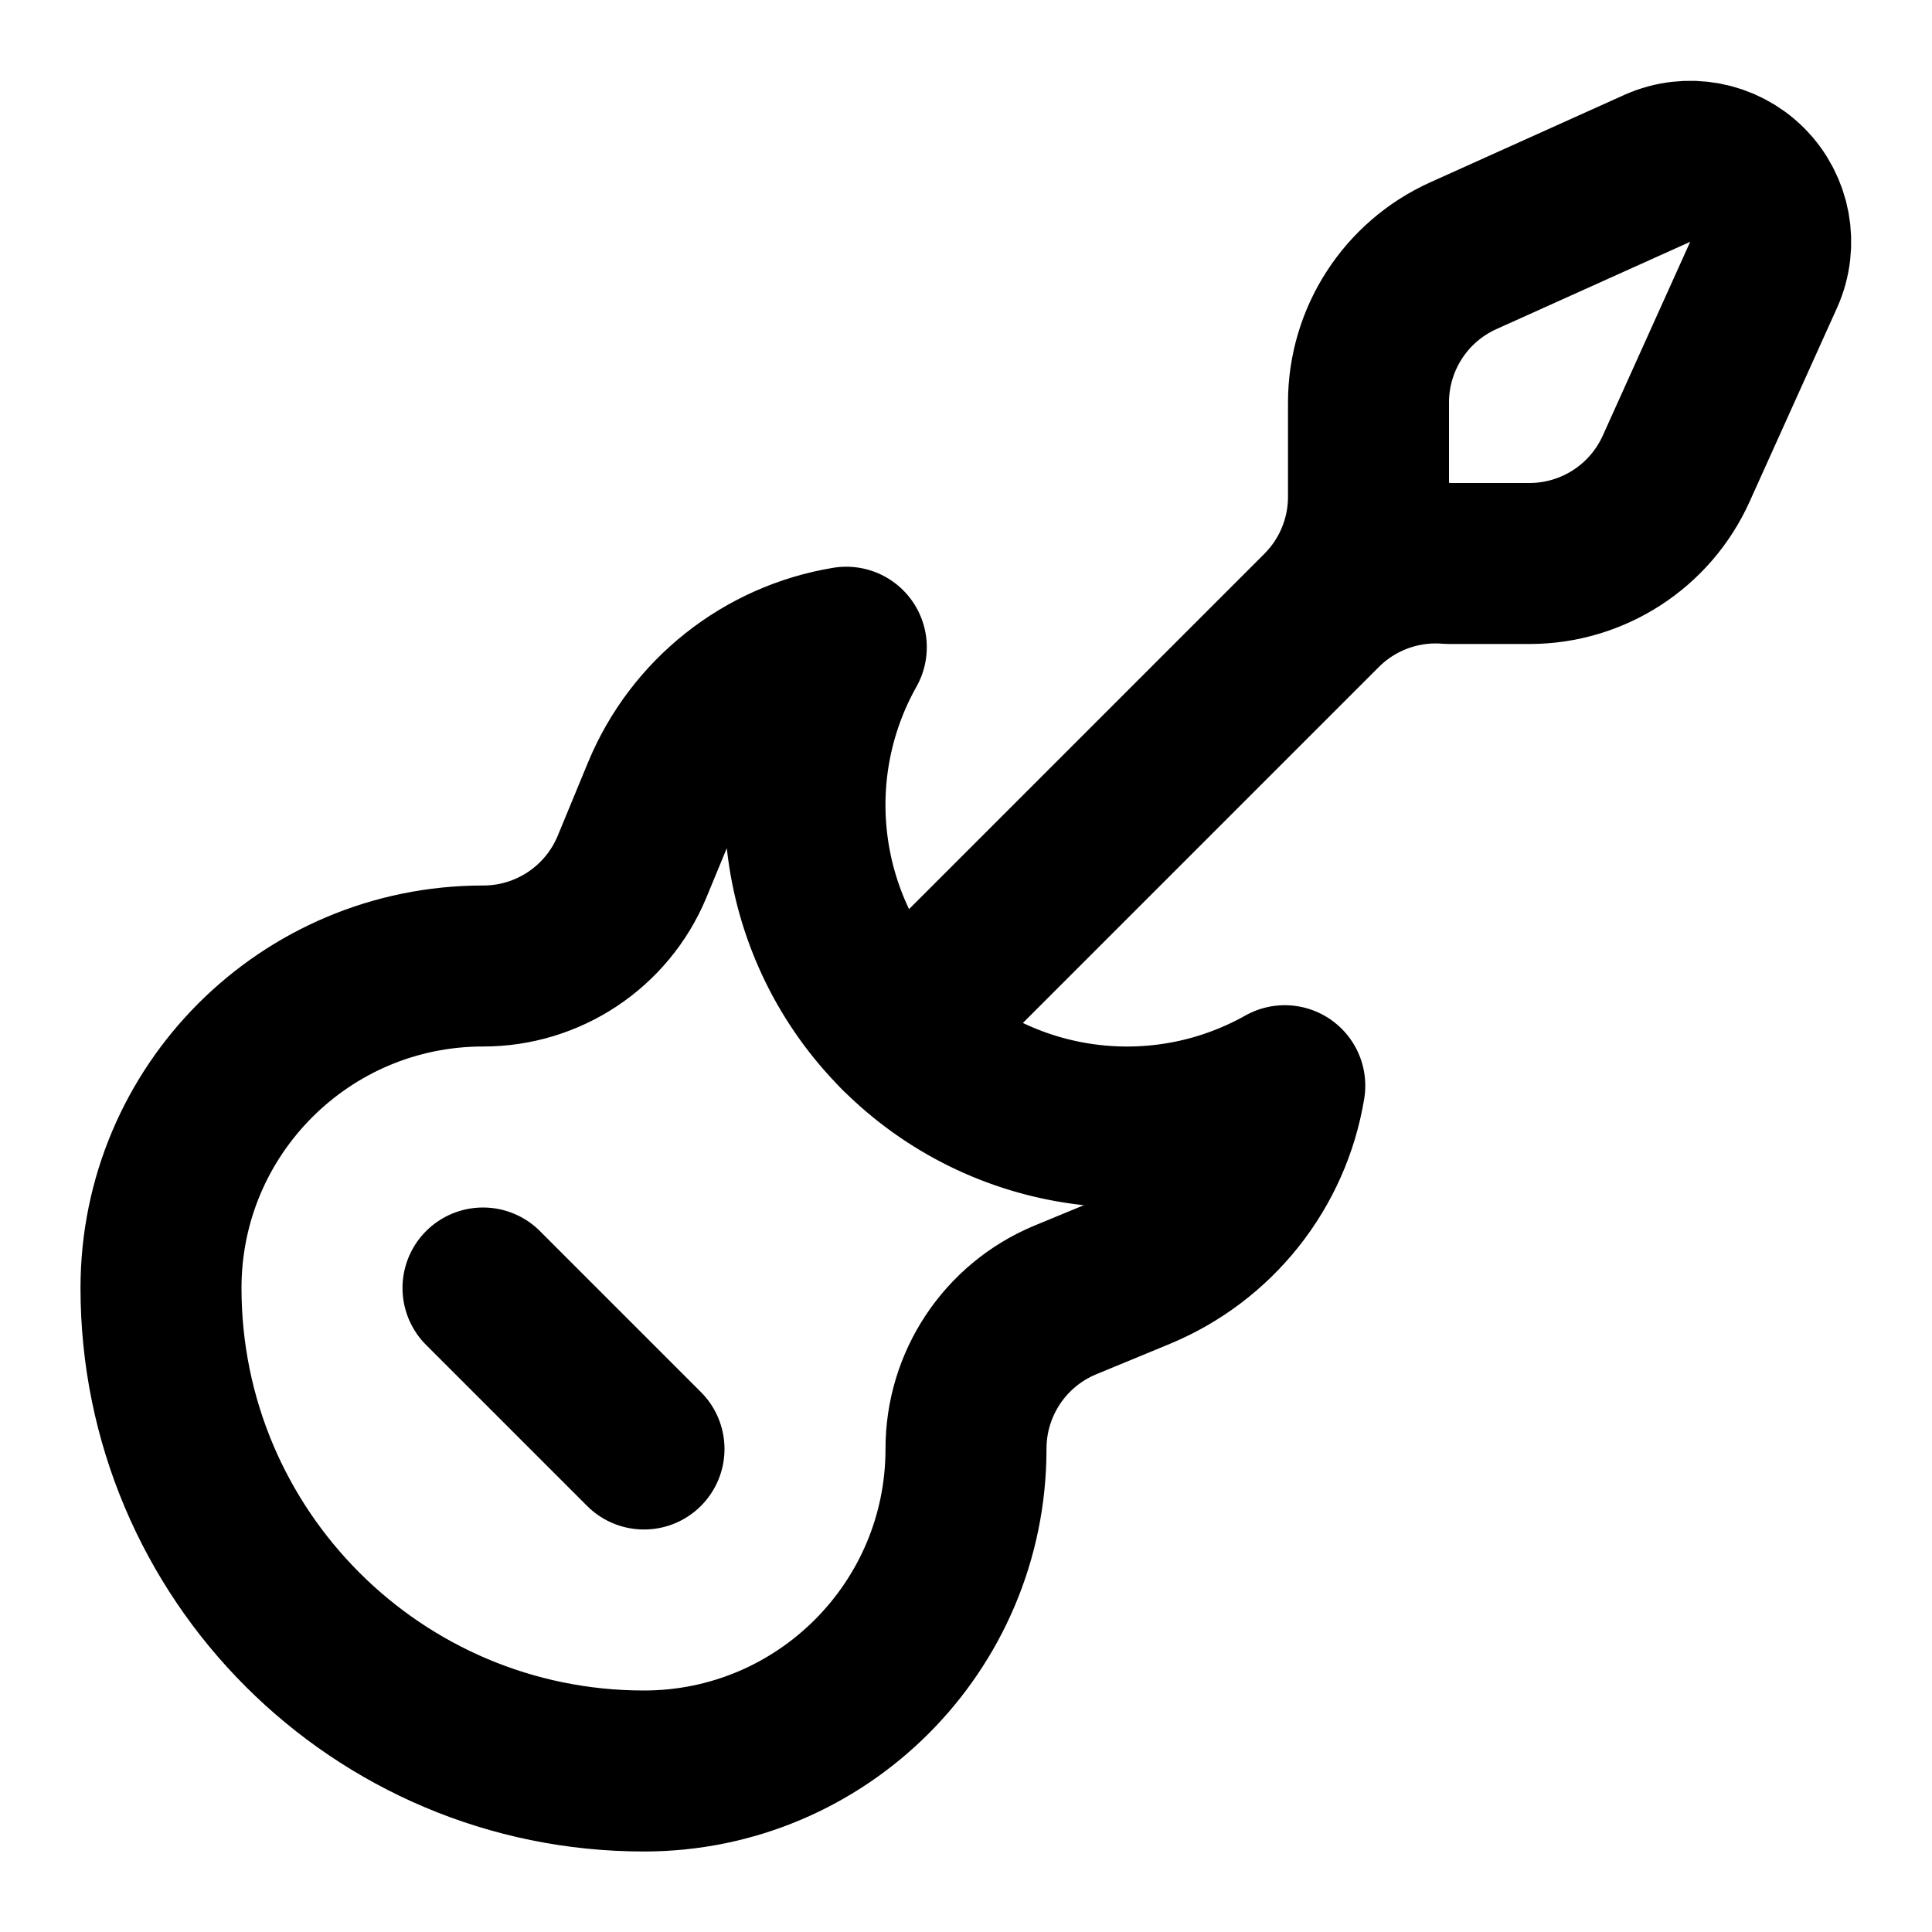
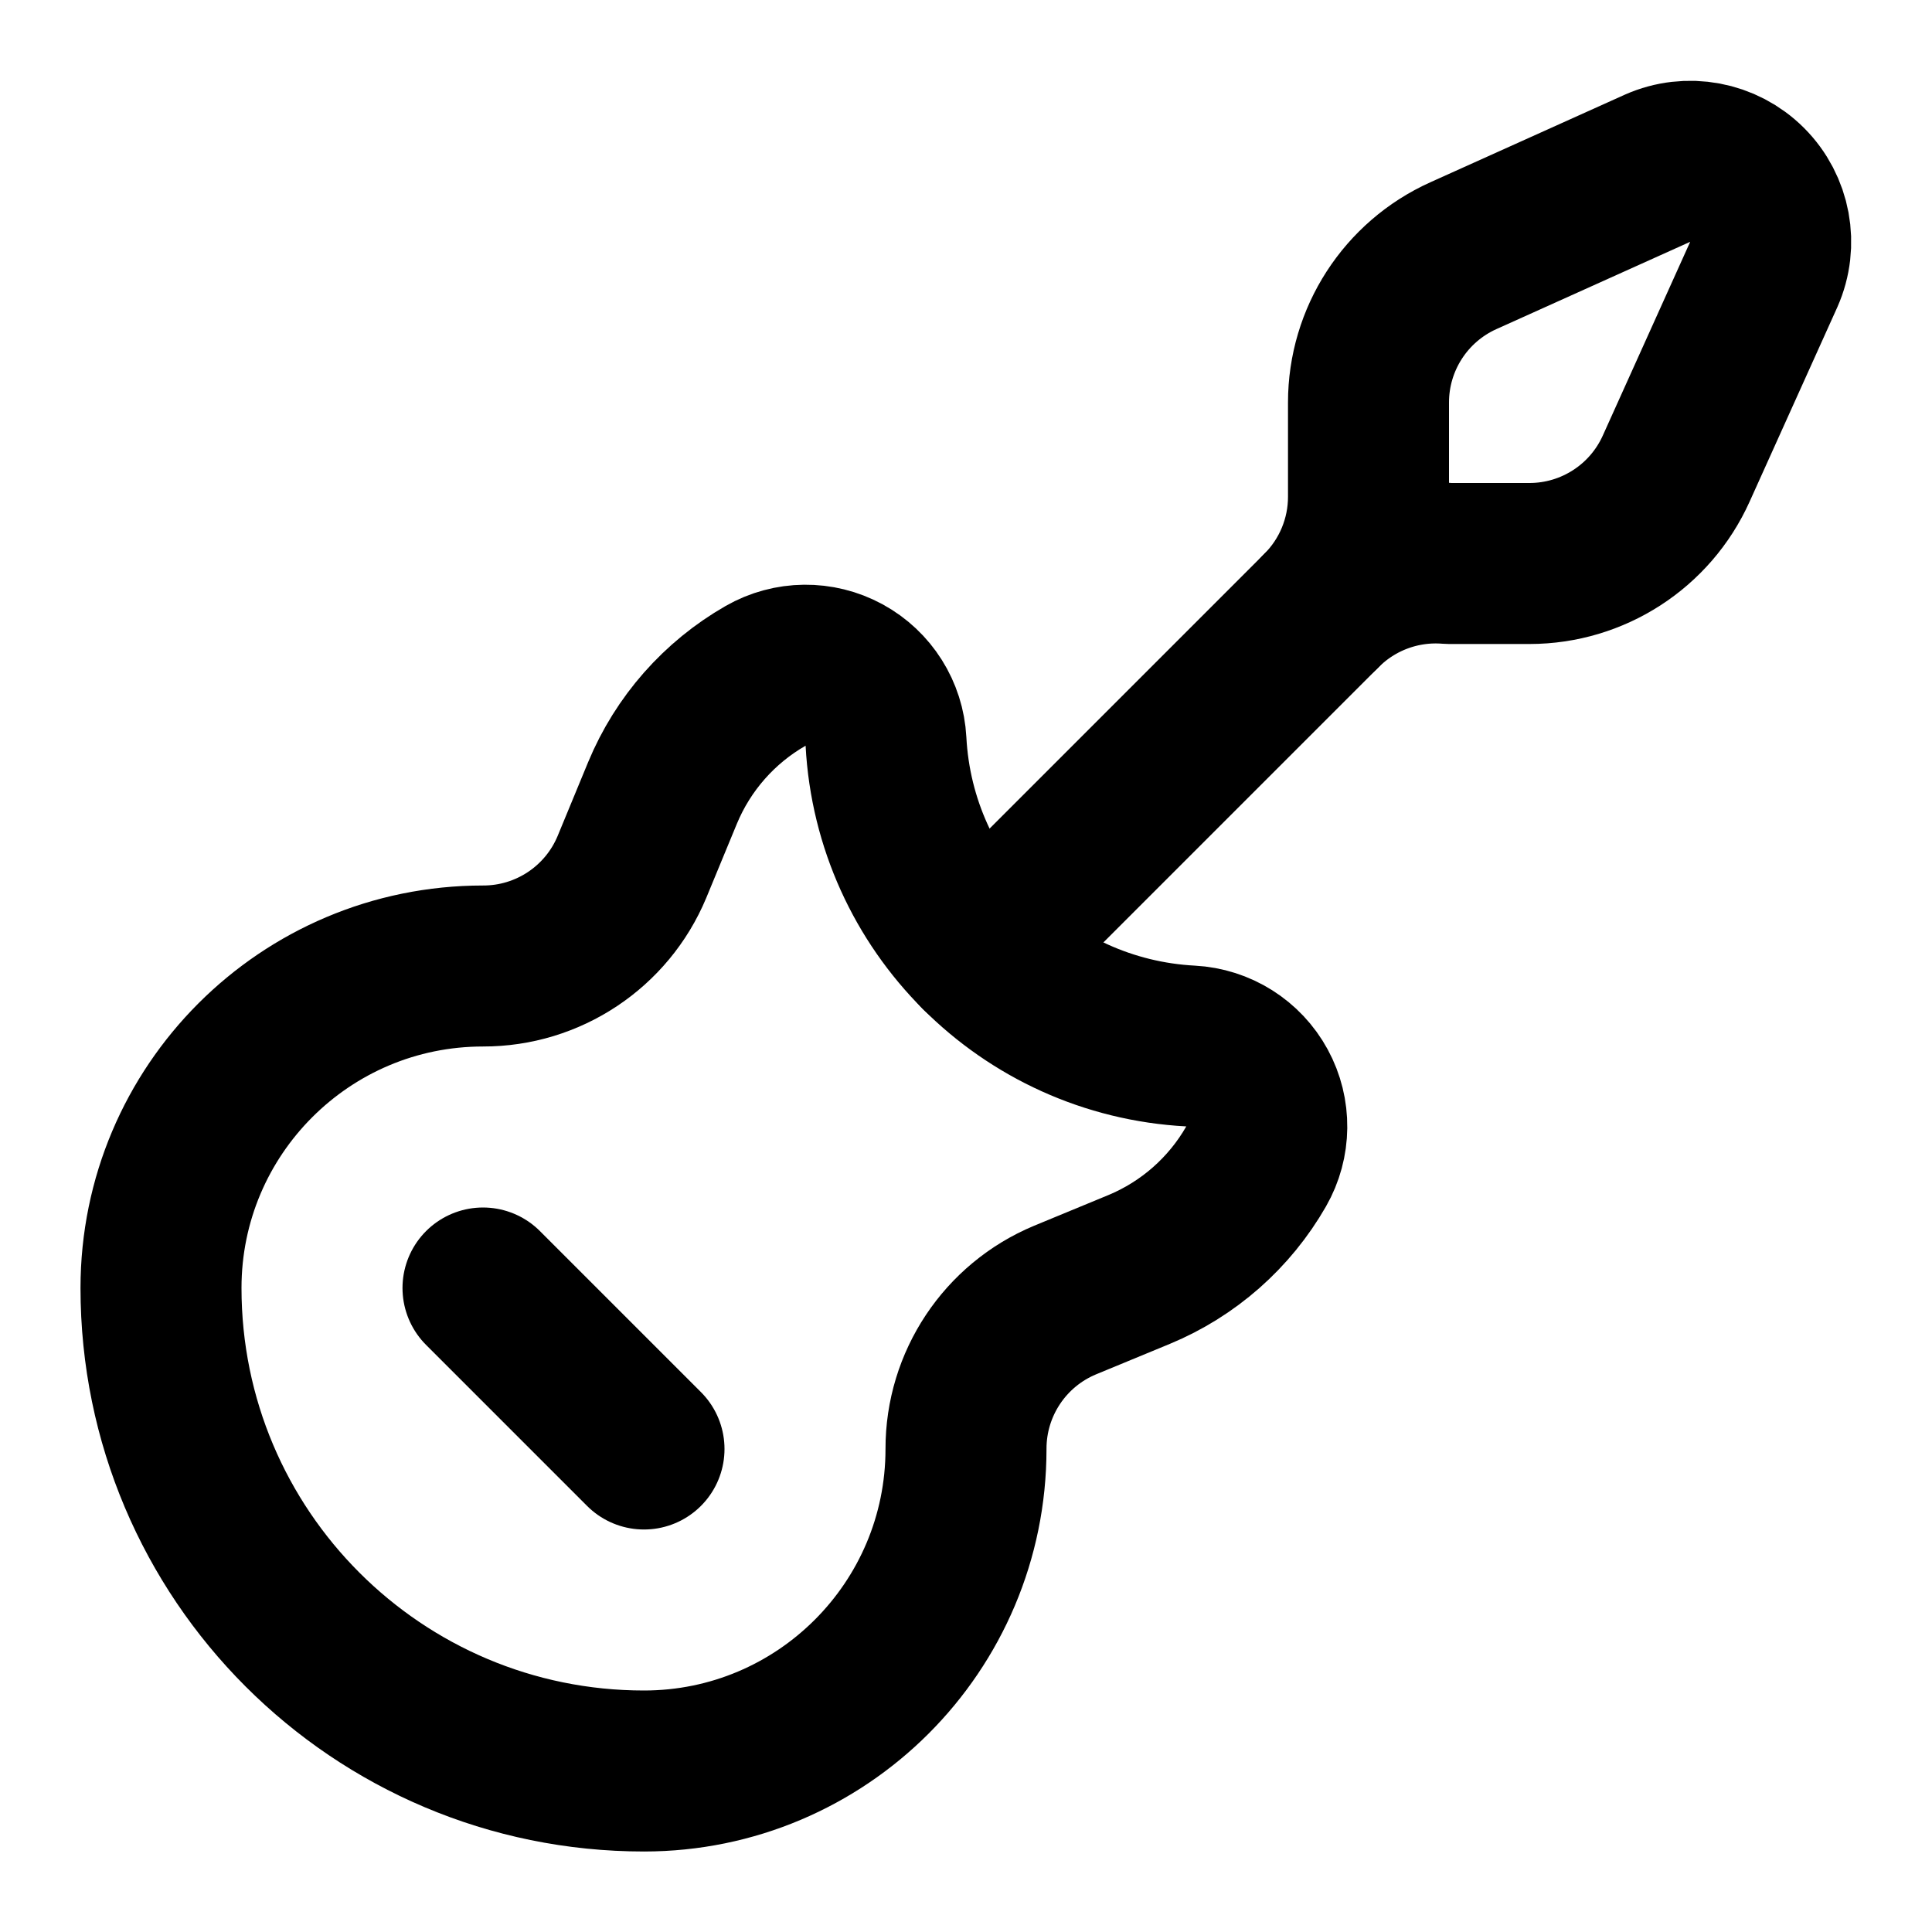
<svg xmlns="http://www.w3.org/2000/svg" width="24" height="24" viewBox="0 0 24 24" fill="none" stroke="currentColor" stroke-width="2" stroke-linecap="round" stroke-linejoin="round">
-   <path d="m11.172 12.828 5.242-5.242A2 2 0 0017 6.172V5a2 2 0 011.177-1.823L20.59 2.09a1 1 0 011.32 1.32l-1.088 2.412A2 2 0 0119 7h-1a2 2 0 00-1.586.586" />
+   <path d="m12.172 11.828 4.242-4.242" />
+   <path d="M16.414 7.586A2 2 0 0017 6.172V5a2 2 0 011.177-1.823L20.59 2.09a1 1 0 011.32 1.32l-1.088 2.412A2 2 0 0119 7h-1a2 2 0 00-1.586.586" />
  <path d="m6 16 2 2" />
-   <path d="M8.23 9.85a3 3 0 012.283-1.81 4 4 0 005.447 5.447 3 3 0 01-1.81 2.283l-.92.38A2 2 0 0012 18a4 4 0 01-4 4 6 6 0 01-6-6 4 4 0 014-4 2 2 0 001.85-1.23z" />
+   <path d="M8.23 9.85a3 3 0 011.28-1.454 1 1 0 011.496.815 4 4 0 003.783 3.783 1 1 0 01.815 1.496 3 3 0 01-1.454 1.28l-.92.38A2 2 0 0012 18a4 4 0 01-4 4 6 6 0 01-6-6 4 4 0 014-4 2 2 0 001.85-1.23z" />
</svg>
